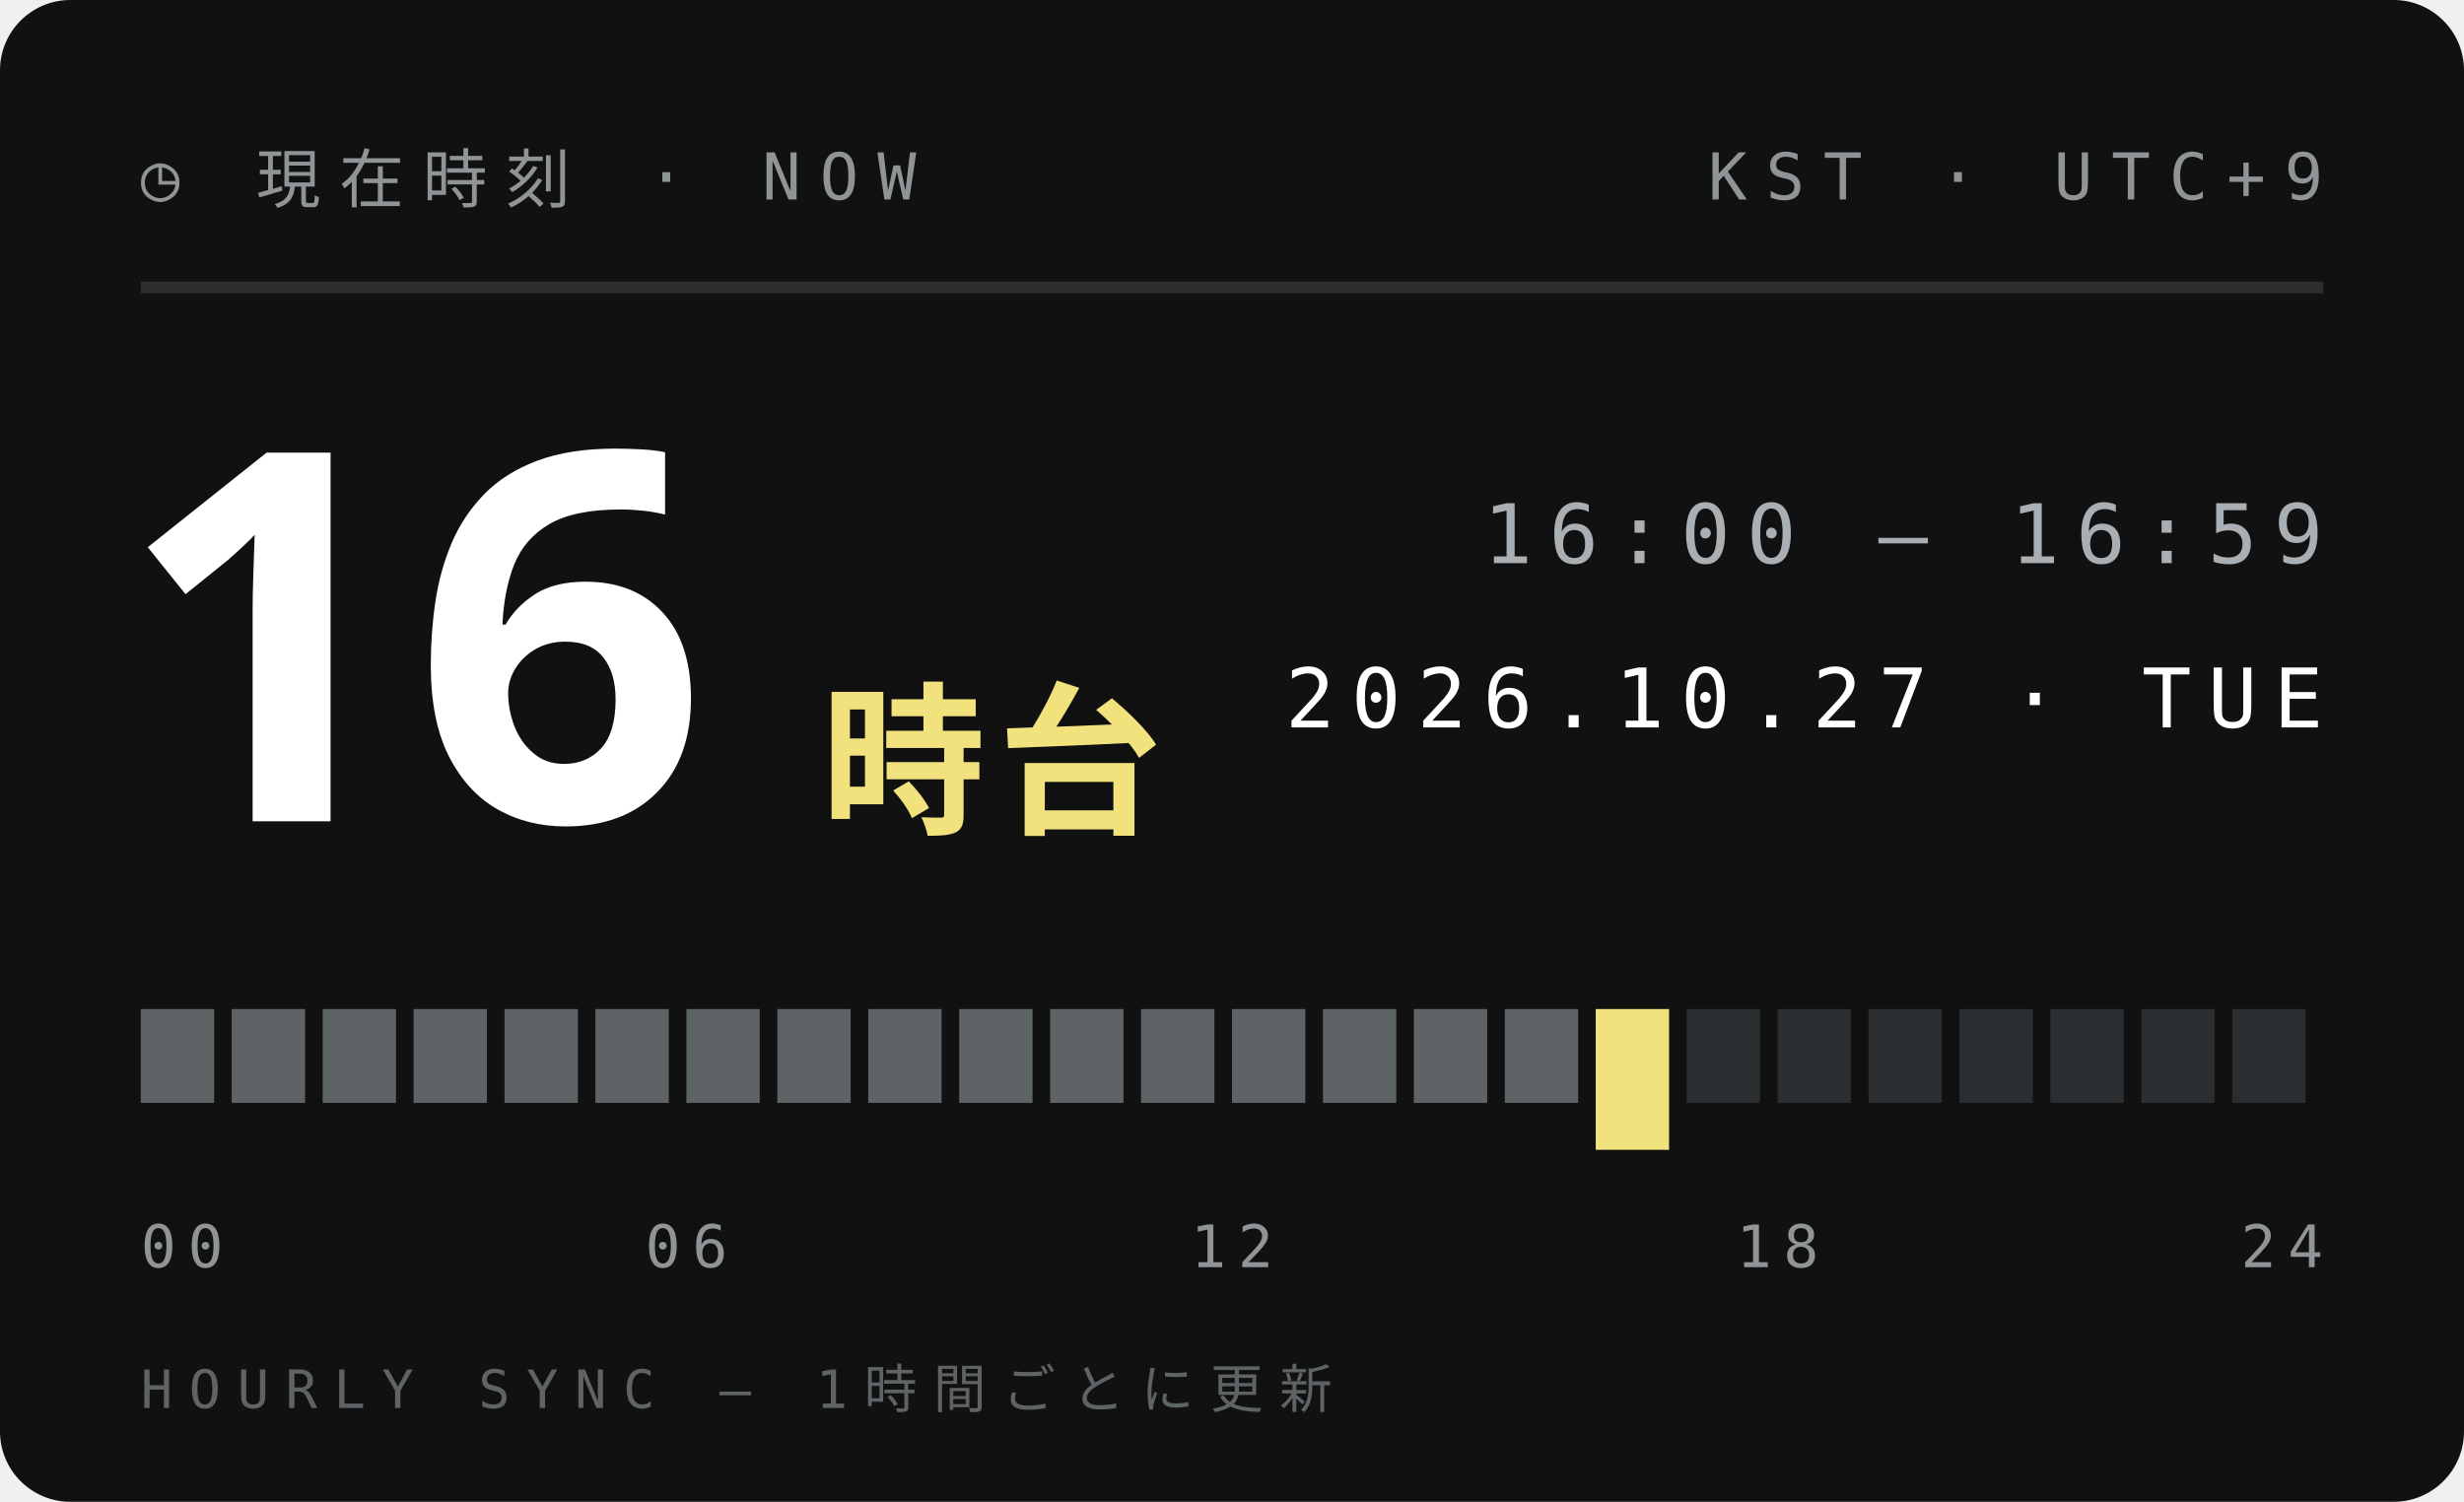
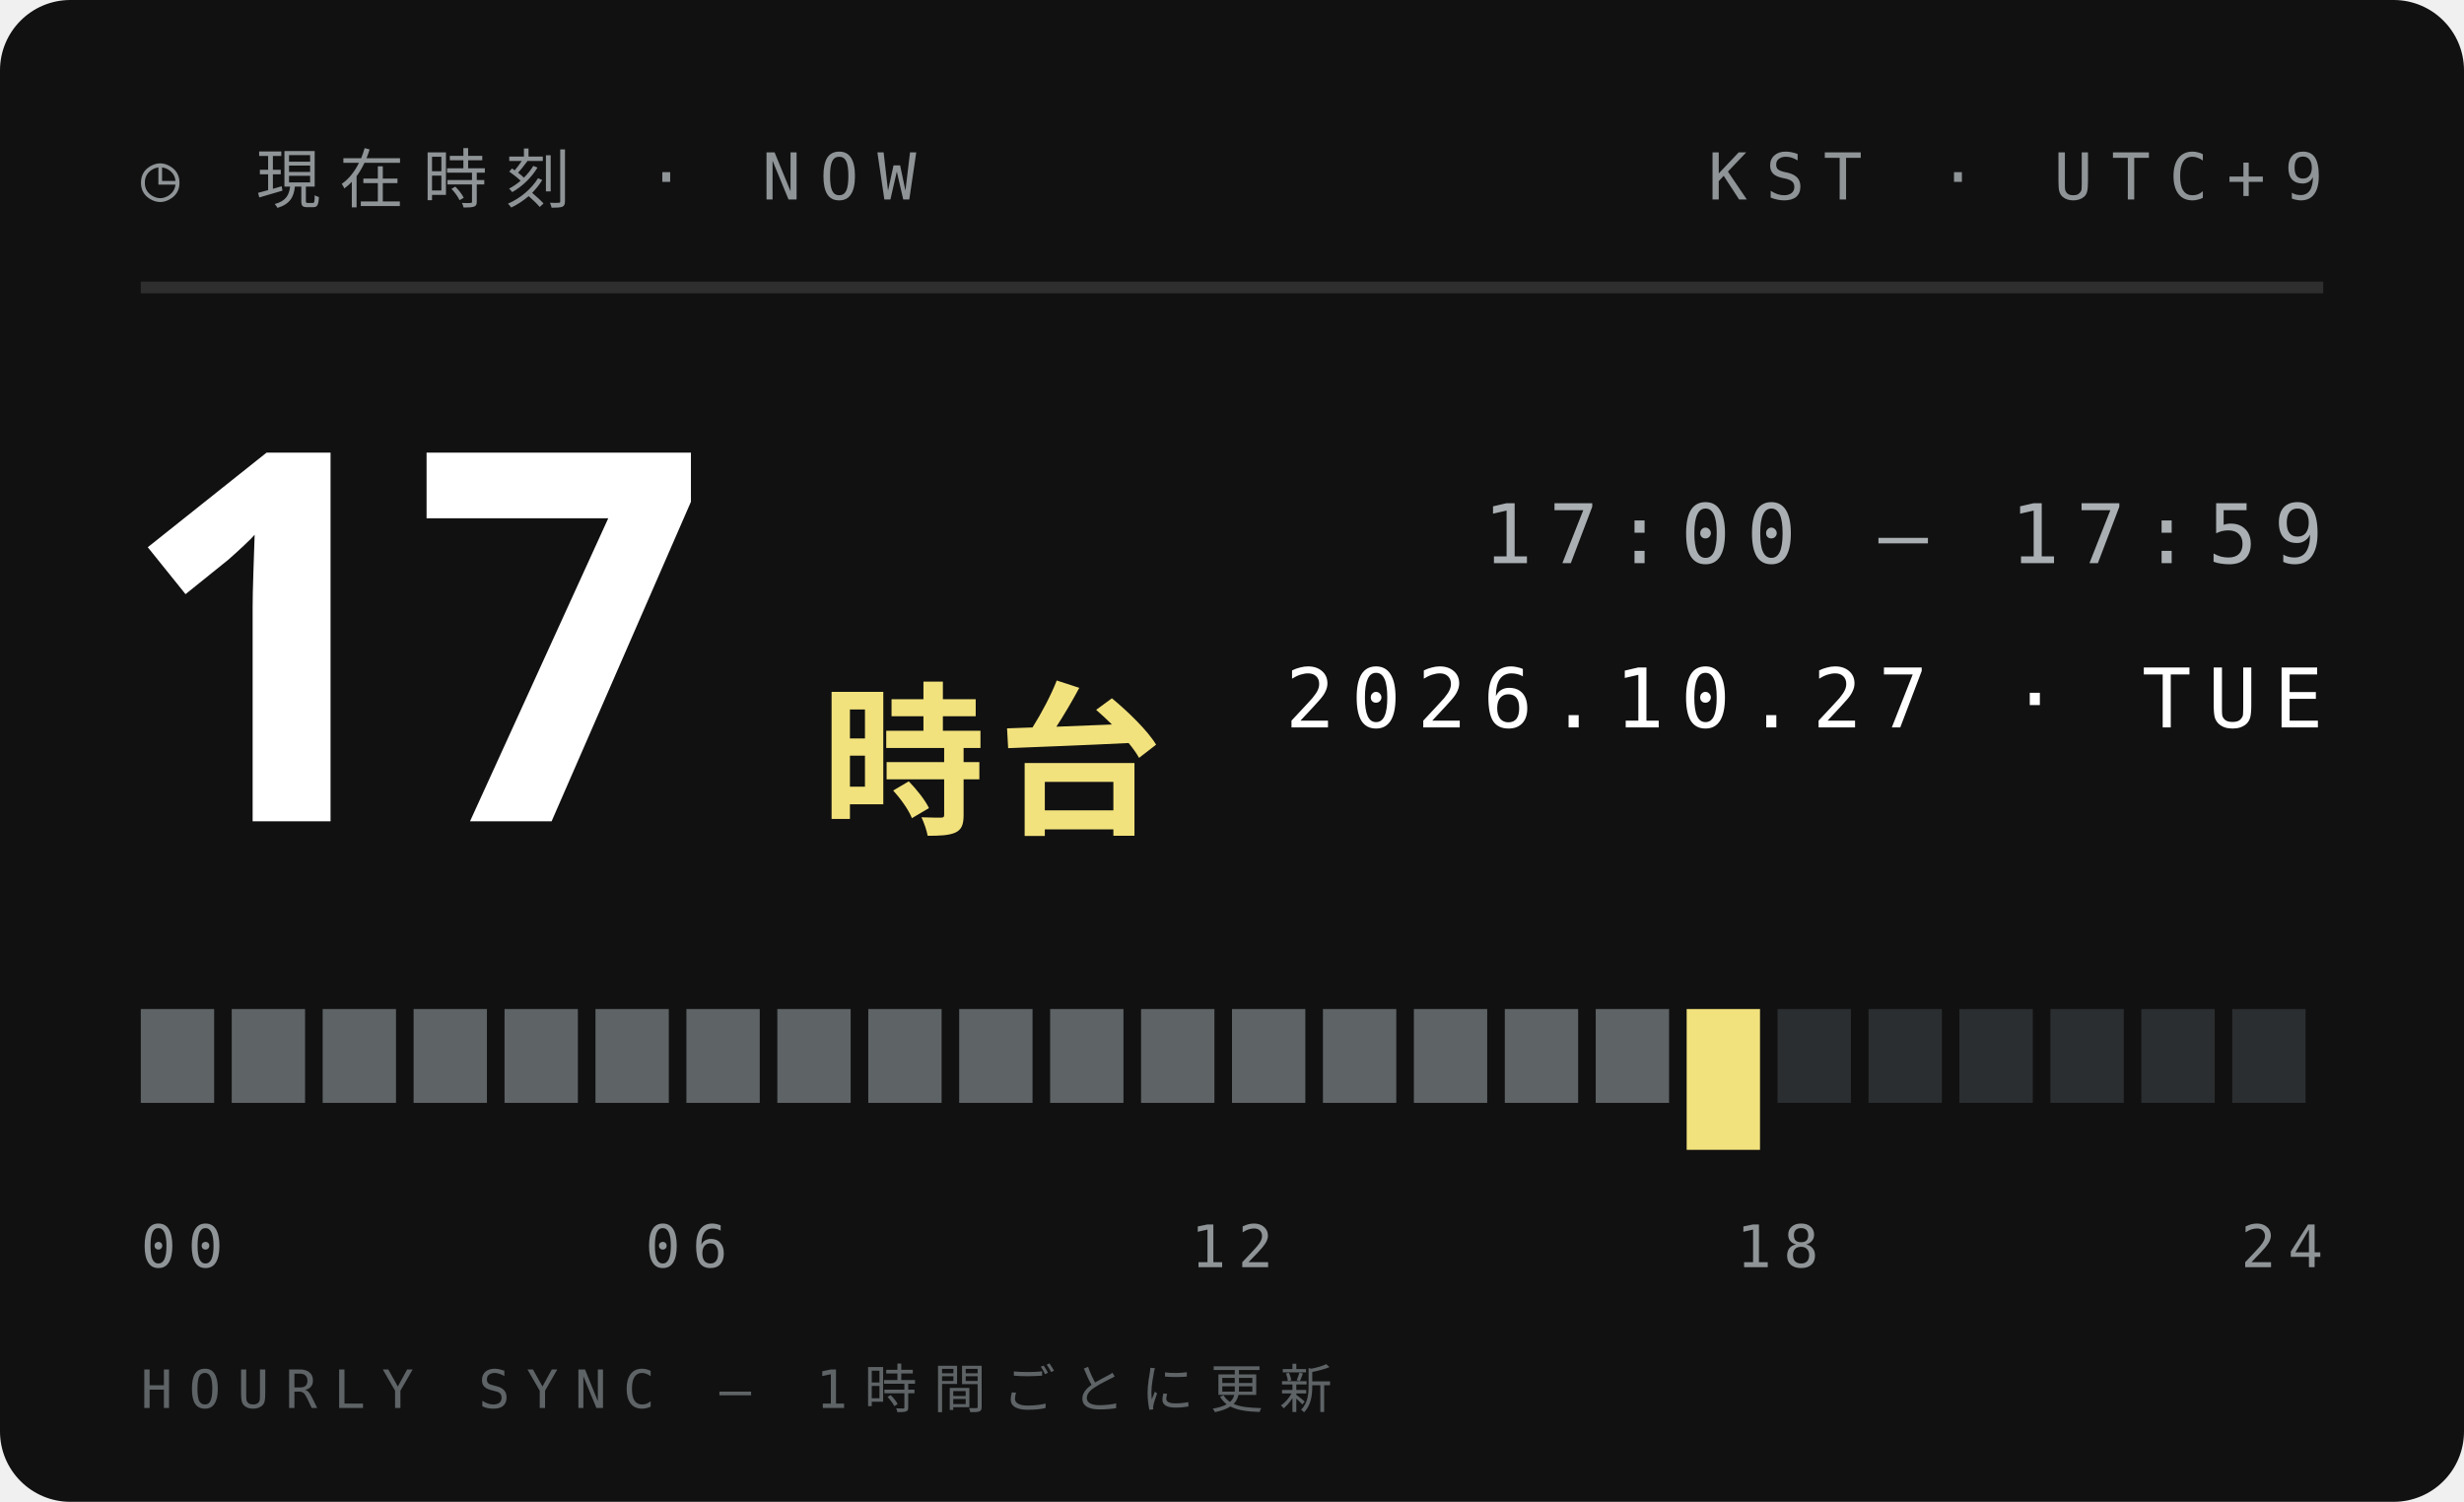
<svg xmlns="http://www.w3.org/2000/svg" width="210" height="128">
  <style>text{font:400 6.5px 'IBM Plex Mono',Menlo,monospace;letter-spacing:1.2px;fill:#5E6366}.s{font-size:5.5px}.v{font-weight:600;font-size:9px;fill:#111;letter-spacing:0}.b{font:900 20px 'Arial Black',sans-serif;fill:#111;letter-spacing:0}.j{font:800 11px 'Hiragino Sans','Noto Sans JP',sans-serif;fill:#111;letter-spacing:2px}</style>
  <rect width="210" height="128" rx="6" fill="#111" />
  <text x="12" y="17" style="font-size:5.5px;letter-spacing:1.6px;fill:#8F9497">◷ 現在時刻 · NOW</text>
  <text x="198" y="17" text-anchor="end" style="font-size:5.5px;letter-spacing:1.6px;fill:#8F9497">KST · UTC+9</text>
  <path d="M12 24.5H198" stroke="#ffffff1f" />
-   <text class="b" x="10" y="70" style="font-size:44px;fill:#fff">16</text>
+   <text class="b" x="10" y="70" style="font-size:44px;fill:#fff">17</text>
  <text class="j" x="70" y="70" style="font-size:14px;letter-spacing:1px;fill:#F2E27D">時台</text>
-   <text x="198" y="48" text-anchor="end" style="font-size:7px;letter-spacing:1.4px;fill:#A9AFB2">16:00 — 16:59</text>
+   <text x="198" y="48" text-anchor="end" style="font-size:7px;letter-spacing:1.4px;fill:#A9AFB2">17:00 — 17:59</text>
  <text x="198" y="62" text-anchor="end" style="font-size:7px;letter-spacing:1.4px;fill:#fff">2026.10.27 · TUE</text>
  <rect x="12.00" y="86" width="6.25" height="8" fill="#5E6366" />
  <rect x="19.75" y="86" width="6.25" height="8" fill="#5E6366" />
  <rect x="27.50" y="86" width="6.25" height="8" fill="#5E6366" />
  <rect x="35.25" y="86" width="6.25" height="8" fill="#5E6366" />
  <rect x="43.00" y="86" width="6.25" height="8" fill="#5E6366" />
  <rect x="50.75" y="86" width="6.25" height="8" fill="#5E6366" />
  <rect x="58.50" y="86" width="6.25" height="8" fill="#5E6366" />
  <rect x="66.25" y="86" width="6.25" height="8" fill="#5E6366" />
  <rect x="74.00" y="86" width="6.25" height="8" fill="#5E6366" />
  <rect x="81.75" y="86" width="6.25" height="8" fill="#5E6366" />
  <rect x="89.50" y="86" width="6.25" height="8" fill="#5E6366" />
  <rect x="97.25" y="86" width="6.25" height="8" fill="#5E6366" />
  <rect x="105.00" y="86" width="6.25" height="8" fill="#5E6366" />
  <rect x="112.75" y="86" width="6.25" height="8" fill="#5E6366" />
  <rect x="120.50" y="86" width="6.25" height="8" fill="#5E6366" />
  <rect x="128.25" y="86" width="6.25" height="8" fill="#5E6366" />
-   <rect x="136.00" y="86" width="6.25" height="12" fill="#F2E27D" />
-   <rect x="143.75" y="86" width="6.25" height="8" fill="#2B2E30" />
+   <rect x="136.00" y="86" width="6.25" height="8" fill="#5E6366" />
+   <rect x="143.75" y="86" width="6.25" height="12" fill="#F2E27D" />
  <rect x="151.50" y="86" width="6.25" height="8" fill="#2B2E30" />
  <rect x="159.25" y="86" width="6.25" height="8" fill="#2B2E30" />
  <rect x="167.00" y="86" width="6.25" height="8" fill="#2B2E30" />
  <rect x="174.75" y="86" width="6.25" height="8" fill="#2B2E30" />
  <rect x="182.50" y="86" width="6.25" height="8" fill="#2B2E30" />
  <rect x="190.25" y="86" width="6.25" height="8" fill="#2B2E30" />
  <text x="12.0" y="108" text-anchor="start" style="font-size:5px;letter-spacing:1px;fill:#8F9497">00</text>
  <text x="58.5" y="108" text-anchor="middle" style="font-size:5px;letter-spacing:1px;fill:#8F9497">06</text>
  <text x="105.0" y="108" text-anchor="middle" style="font-size:5px;letter-spacing:1px;fill:#8F9497">12</text>
  <text x="151.5" y="108" text-anchor="middle" style="font-size:5px;letter-spacing:1px;fill:#8F9497">18</text>
  <text x="198.0" y="108" text-anchor="end" style="font-size:5px;letter-spacing:1px;fill:#8F9497">24</text>
  <text x="12" y="120" style="font-size:4.5px;letter-spacing:1.4px;fill:#5E6366">HOURLY SYNC — 1時間ごとに更新</text>
</svg>
